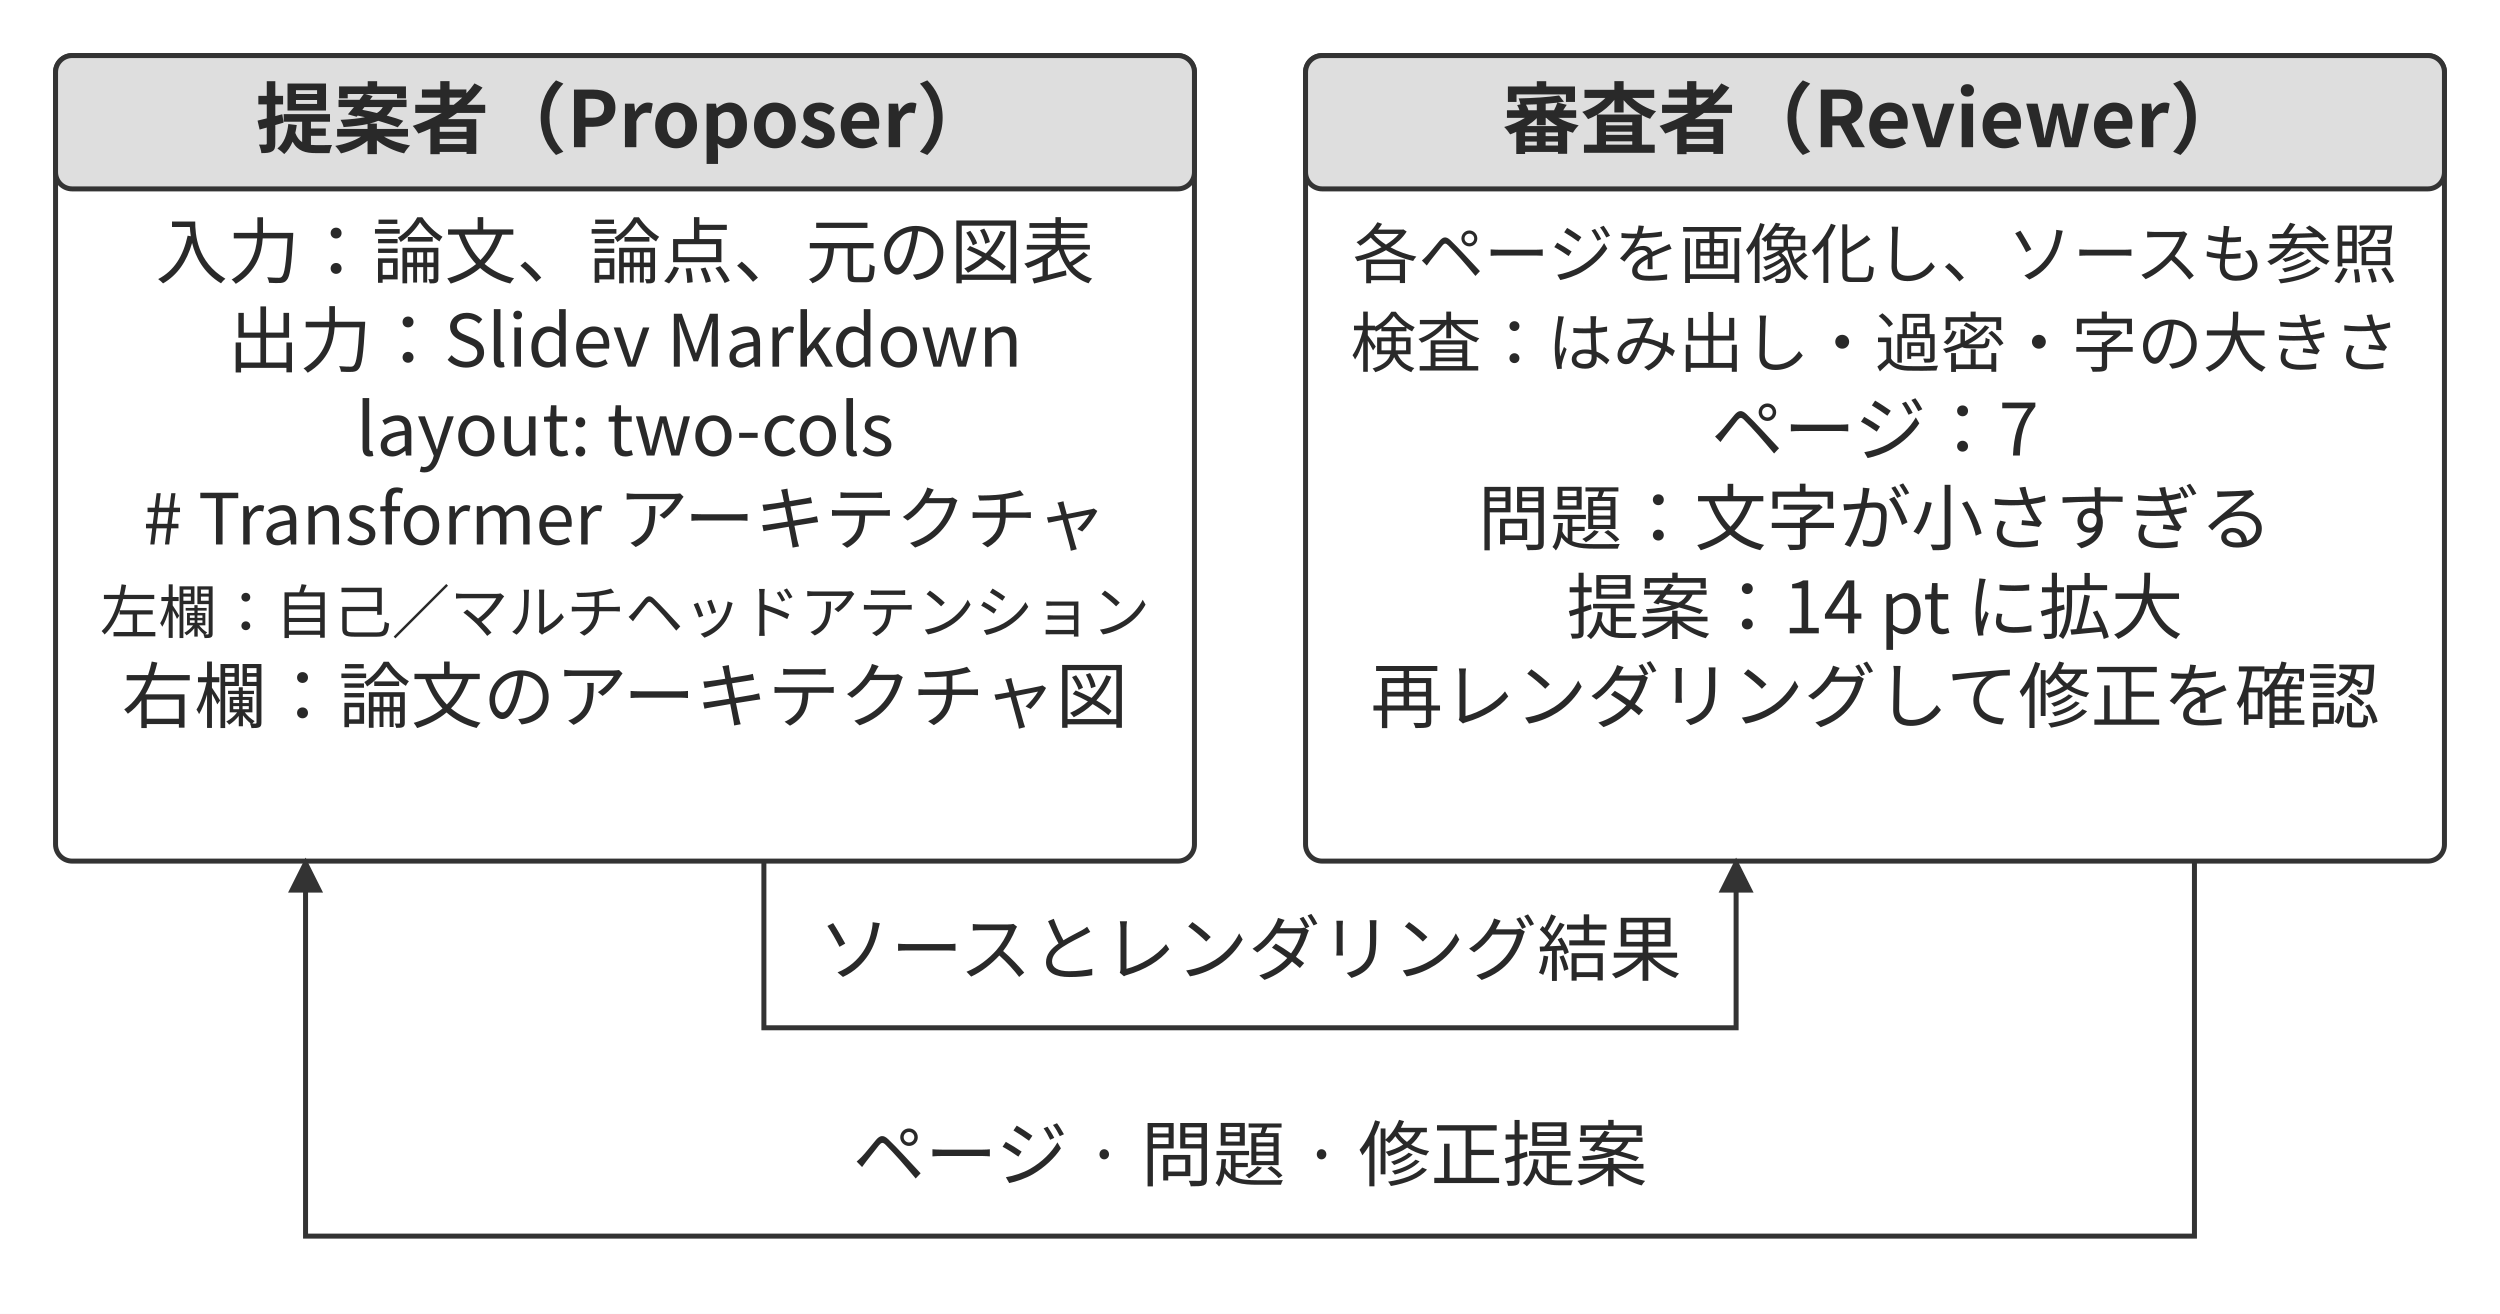
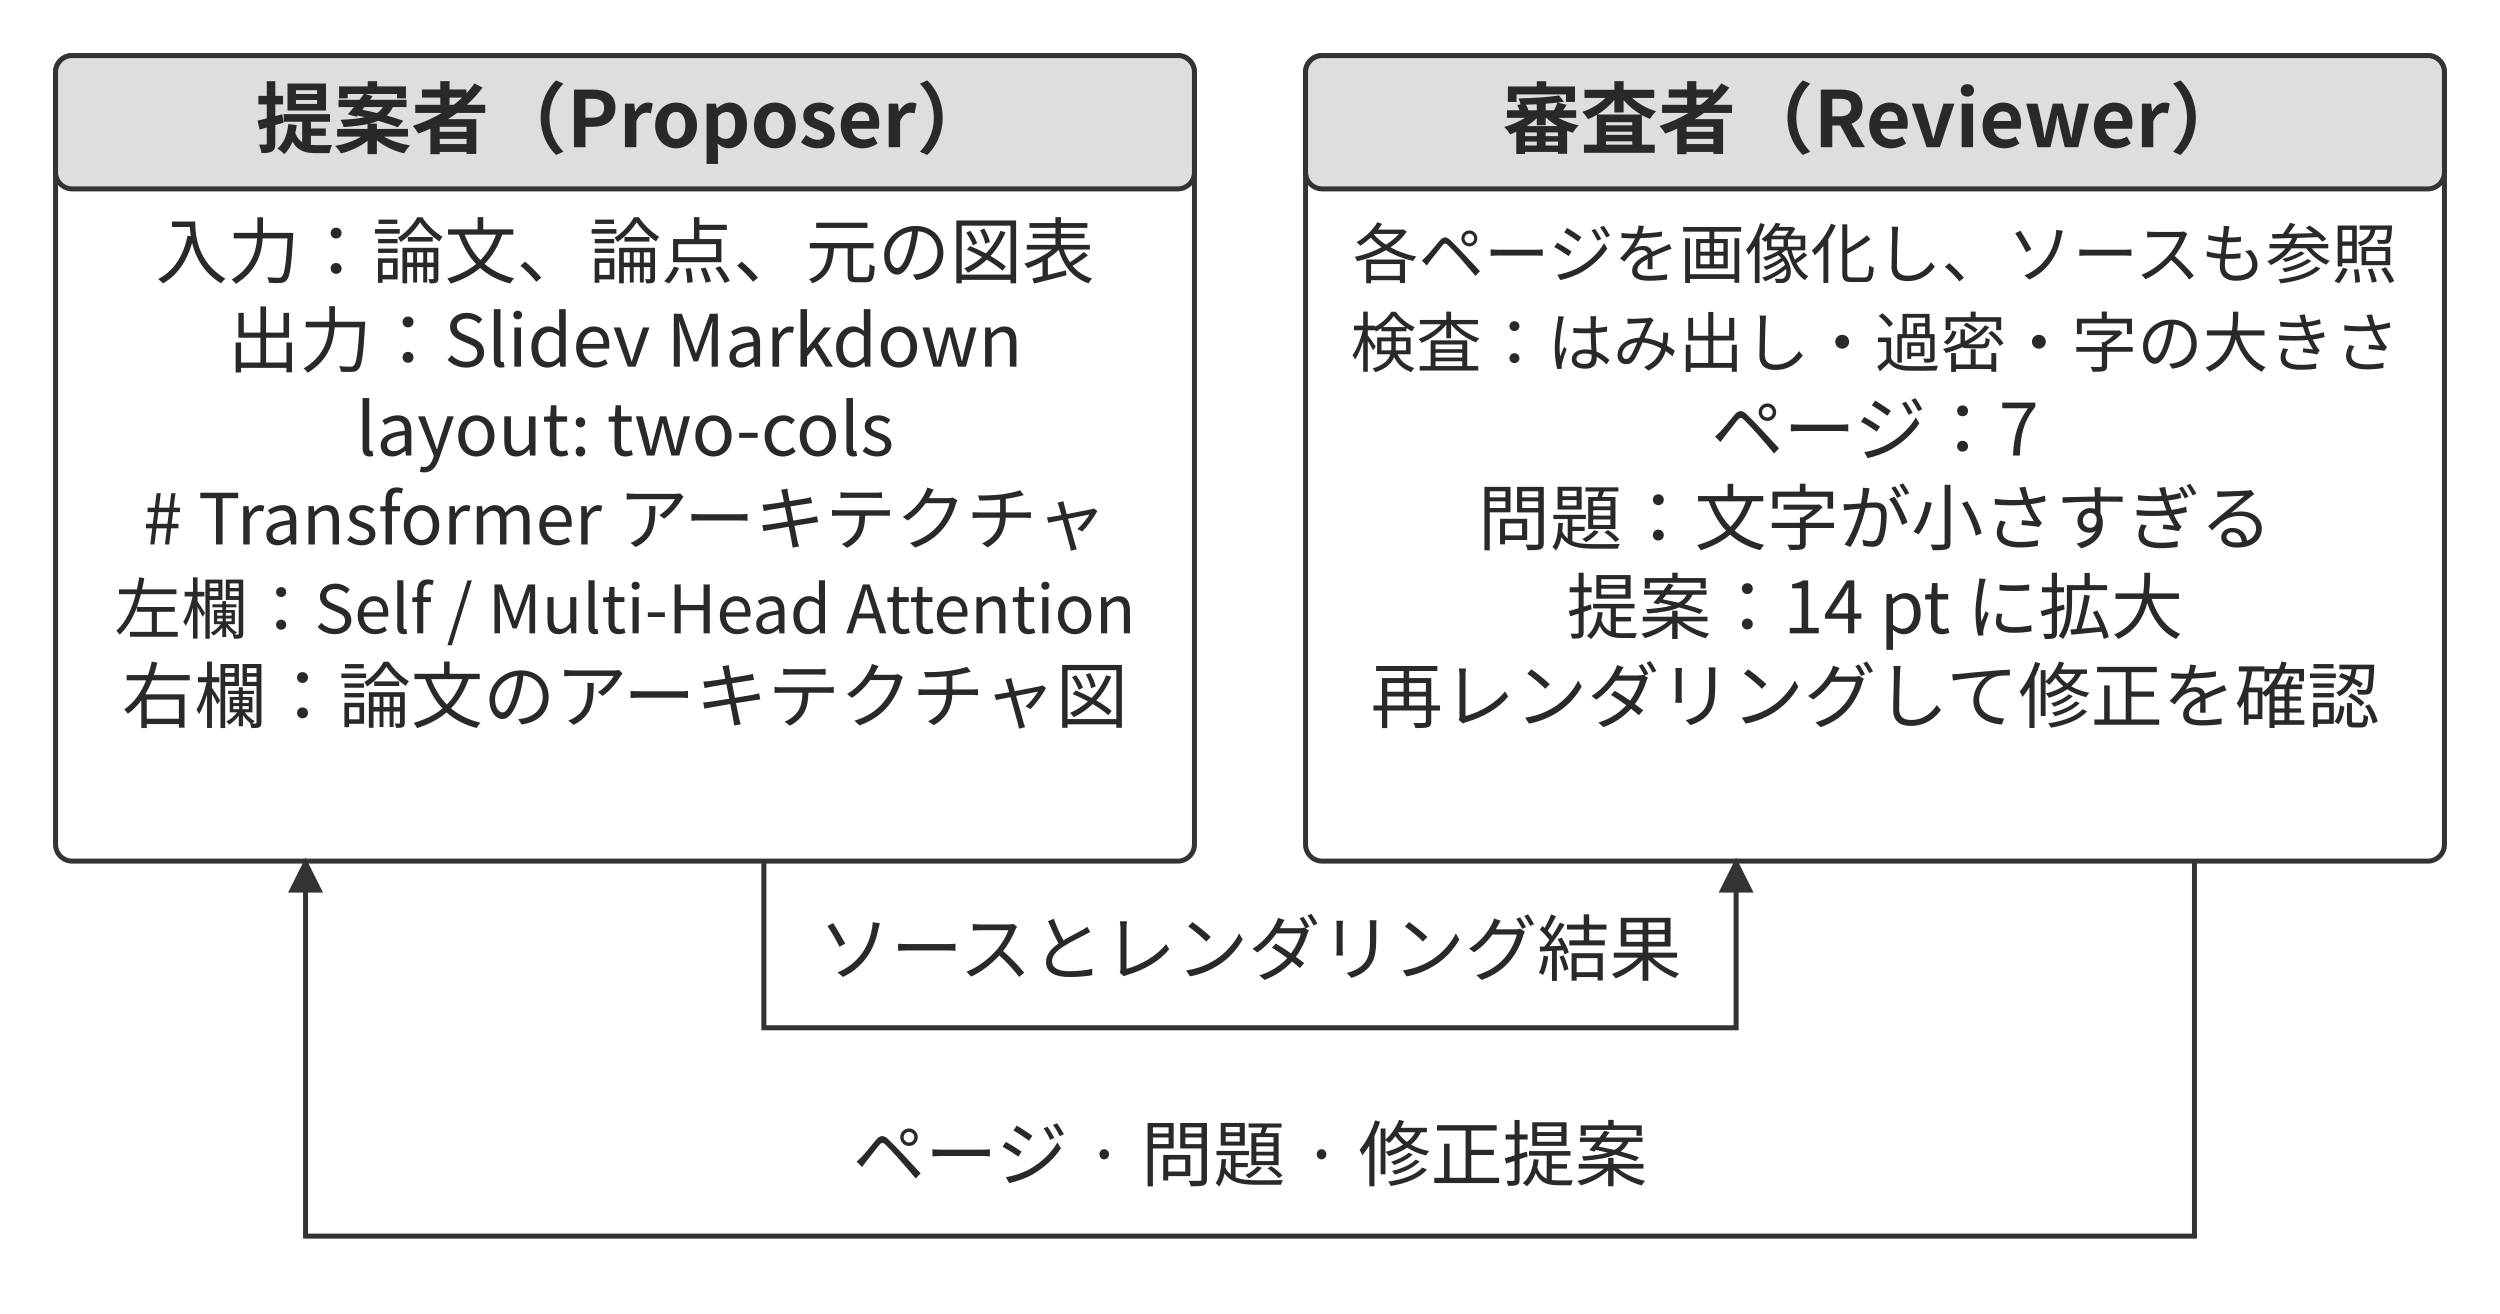
<svg xmlns="http://www.w3.org/2000/svg" width="106.000mm" height="55.709mm" viewBox="0 0 900 473" role="img" aria-labelledby="title desc">
  <defs>
    <marker id="arrow" viewBox="0 0 10 10" refX="9" refY="5" markerWidth="7" markerHeight="7" orient="auto-start-reverse">
      <path d="M0 0 L10 5 L0 10 Z" fill="#333333" />
    </marker>
  </defs>
  <rect width="900" height="473" fill="#ffffff" y="0" />
  <rect x="20" y="20" width="410" height="290" rx="6" fill="#ffffff" stroke="#333333" stroke-width="1.8" />
  <rect x="20" y="20" width="410" height="48" rx="6" fill="#dedede" stroke="#333333" stroke-width="1.8" />
  <text x="225" y="53" text-anchor="middle" font-family="&quot;Noto Sans CJK JP&quot;, &quot;Source Han Sans JP&quot;, &quot;Hiragino Sans&quot;, &quot;Yu Gothic&quot;, sans-serif" font-size="28.0" font-weight="700" fill="#292929">提案者（Proposer）</text>
  <text x="225" y="100" text-anchor="middle" font-family="&quot;Noto Sans CJK JP&quot;, &quot;Source Han Sans JP&quot;, &quot;Hiragino Sans&quot;, &quot;Yu Gothic&quot;, sans-serif" font-size="26.0" font-weight="400" fill="#292929">入力：論文、論点、元の図表</text>
  <text x="225" y="132" text-anchor="middle" font-family="&quot;Noto Sans CJK JP&quot;, &quot;Source Han Sans JP&quot;, &quot;Hiragino Sans&quot;, &quot;Yu Gothic&quot;, sans-serif" font-size="26.0" font-weight="400" fill="#292929">出力：Slidev Markdown</text>
  <text x="225" y="164" text-anchor="middle" font-family="&quot;Noto Sans CJK JP&quot;, &quot;Source Han Sans JP&quot;, &quot;Hiragino Sans&quot;, &quot;Yu Gothic&quot;, sans-serif" font-size="26.0" font-weight="400" fill="#292929">layout: two-cols</text>
  <text x="225" y="196" text-anchor="middle" font-family="&quot;Noto Sans CJK JP&quot;, &quot;Source Han Sans JP&quot;, &quot;Hiragino Sans&quot;, &quot;Yu Gothic&quot;, sans-serif" font-size="25.4" font-weight="400" fill="#292929"># Transformer アーキテクチャ</text>
-   <text x="225" y="228" text-anchor="middle" font-family="&quot;Noto Sans CJK JP&quot;, &quot;Source Han Sans JP&quot;, &quot;Hiragino Sans&quot;, &quot;Yu Gothic&quot;, sans-serif" font-size="21" font-weight="400" fill="#292929">左欄：自己／マルチヘッドアテンション</text>
+   <text x="225" y="228" text-anchor="middle" font-family="&quot;Noto Sans CJK JP&quot;, &quot;Source Han Sans JP&quot;, &quot;Hiragino Sans&quot;, &quot;Yu Gothic&quot;, sans-serif" font-size="24" font-weight="400" fill="#292929">左欄：Self / Multi-Head Attention</text>
  <text x="225" y="260" text-anchor="middle" font-family="&quot;Noto Sans CJK JP&quot;, &quot;Source Han Sans JP&quot;, &quot;Hiragino Sans&quot;, &quot;Yu Gothic&quot;, sans-serif" font-size="26.0" font-weight="400" fill="#292929">右欄：論文のアーキテクチャ図</text>
  <rect x="470" y="20" width="410" height="290" rx="6" fill="#ffffff" stroke="#333333" stroke-width="1.8" />
  <rect x="470" y="20" width="410" height="48" rx="6" fill="#dedede" stroke="#333333" stroke-width="1.8" />
  <text x="675" y="53" text-anchor="middle" font-family="&quot;Noto Sans CJK JP&quot;, &quot;Source Han Sans JP&quot;, &quot;Hiragino Sans&quot;, &quot;Yu Gothic&quot;, sans-serif" font-size="28.0" font-weight="700" fill="#292929">審査者（Reviewer）</text>
  <text x="675" y="100" text-anchor="middle" font-family="&quot;Noto Sans CJK JP&quot;, &quot;Source Han Sans JP&quot;, &quot;Hiragino Sans&quot;, &quot;Yu Gothic&quot;, sans-serif" font-size="23.6" font-weight="400" fill="#292929">各ページを画像化し、ソースも参照</text>
  <text x="675" y="132" text-anchor="middle" font-family="&quot;Noto Sans CJK JP&quot;, &quot;Source Han Sans JP&quot;, &quot;Hiragino Sans&quot;, &quot;Yu Gothic&quot;, sans-serif" font-size="23.6" font-weight="400" fill="#292929">検査：はみ出し・過密・字の大きさ</text>
  <text x="675" y="164" text-anchor="middle" font-family="&quot;Noto Sans CJK JP&quot;, &quot;Source Han Sans JP&quot;, &quot;Hiragino Sans&quot;, &quot;Yu Gothic&quot;, sans-serif" font-size="26.0" font-weight="400" fill="#292929">ページ：7</text>
  <text x="675" y="196" text-anchor="middle" font-family="&quot;Noto Sans CJK JP&quot;, &quot;Source Han Sans JP&quot;, &quot;Hiragino Sans&quot;, &quot;Yu Gothic&quot;, sans-serif" font-size="26.0" font-weight="400" fill="#292929">問題：文字が小さすぎる</text>
  <text x="675" y="228" text-anchor="middle" font-family="&quot;Noto Sans CJK JP&quot;, &quot;Source Han Sans JP&quot;, &quot;Hiragino Sans&quot;, &quot;Yu Gothic&quot;, sans-serif" font-size="26.0" font-weight="400" fill="#292929">提案：14 pt に拡大</text>
  <text x="675" y="260" text-anchor="middle" font-family="&quot;Noto Sans CJK JP&quot;, &quot;Source Han Sans JP&quot;, &quot;Hiragino Sans&quot;, &quot;Yu Gothic&quot;, sans-serif" font-size="26.0" font-weight="400" fill="#292929">再レンダリングして修正を確認</text>
  <path d="M275 310 L275 370 L625 370 L625 310" fill="none" stroke="#333333" stroke-width="1.8" marker-end="url(#arrow)" />
  <text x="450" y="351" text-anchor="middle" font-family="&quot;Noto Sans CJK JP&quot;, &quot;Source Han Sans JP&quot;, &quot;Hiragino Sans&quot;, &quot;Yu Gothic&quot;, sans-serif" font-size="26.0" font-weight="400" fill="#292929">ソースとレンダリング結果</text>
  <path d="M790 310 L790 445 L110 445 L110 310" fill="none" stroke="#333333" stroke-width="1.8" marker-end="url(#arrow)" />
  <text x="450" y="425" text-anchor="middle" font-family="&quot;Noto Sans CJK JP&quot;, &quot;Source Han Sans JP&quot;, &quot;Hiragino Sans&quot;, &quot;Yu Gothic&quot;, sans-serif" font-size="26.0" font-weight="400" fill="#292929">ページ · 問題 · 修正提案</text>
  <defs />
</svg>
